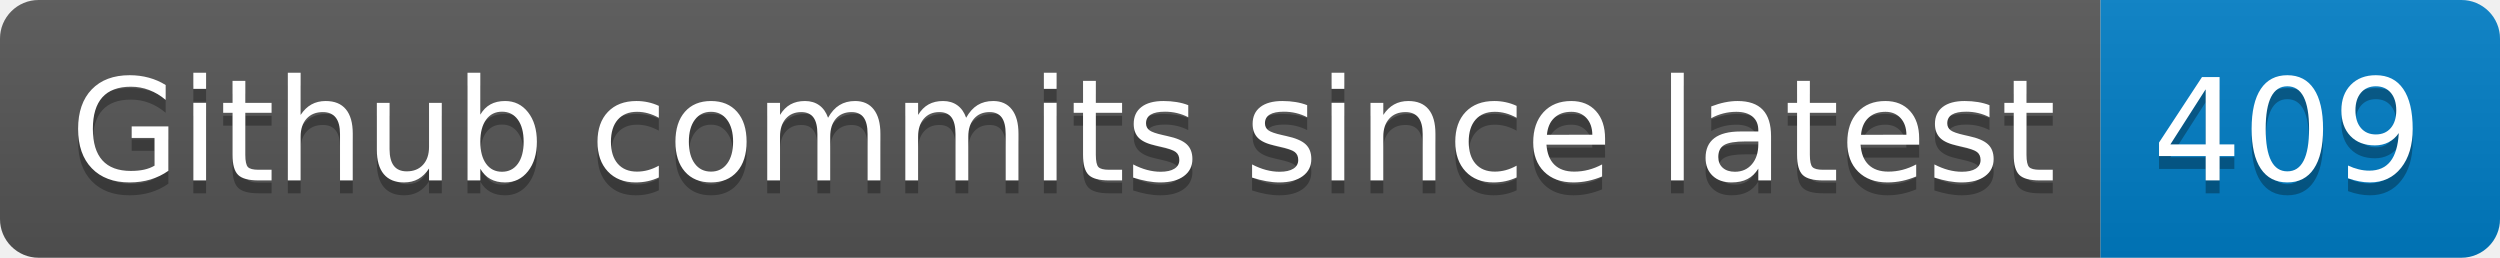
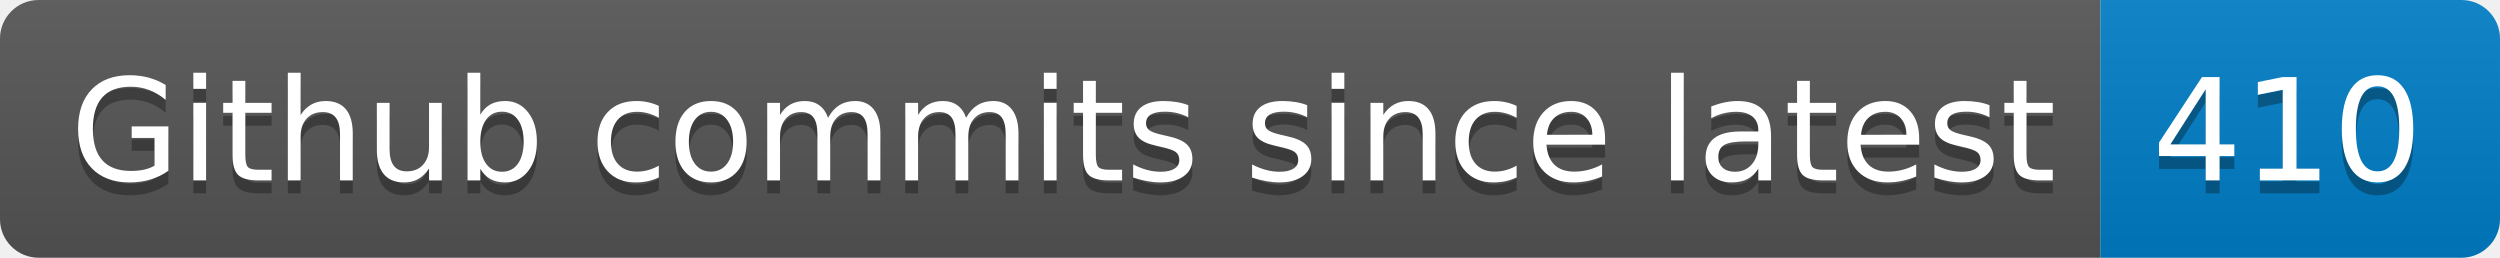
- <svg xmlns="http://www.w3.org/2000/svg" width="194" height="20" role="img" aria-label="Github commits since latest: 409">
+ <svg xmlns="http://www.w3.org/2000/svg" width="194" height="20" role="img" aria-label="Github commits since latest: 410">
  <linearGradient id="s" x2="0" y2="100%">
    <stop offset="0" stop-color="#bbb" stop-opacity=".1" />
    <stop offset="1" stop-opacity=".1" />
  </linearGradient>
  <clipPath id="r">
    <rect width="194" height="20" rx="3" fill="#fff" />
  </clipPath>
  <g clip-path="url(#r)">
    <rect width="163" height="20" fill="#555" />
    <rect x="163" width="31" height="20" fill="#007ec6" />
    <rect width="194" height="20" fill="url(#s)" />
  </g>
  <g fill="#fff" text-anchor="middle" font-family="Verdana,Geneva,DejaVu Sans,sans-serif" text-rendering="geometricPrecision" font-size="110">
    <text aria-hidden="true" x="825" y="150" fill="#010101" fill-opacity=".3" transform="scale(.1)" textLength="1530">Github commits since latest</text>
    <text x="825" y="140" transform="scale(.1)" fill="#fff" textLength="1530">Github commits since latest</text>
-     <text aria-hidden="true" x="1775" y="150" fill="#010101" fill-opacity=".3" transform="scale(.1)" textLength="210">409</text>
-     <text x="1775" y="140" transform="scale(.1)" fill="#fff" textLength="210">409</text>
+     <text aria-hidden="true" x="1775" y="150" fill="#010101" fill-opacity=".3" transform="scale(.1)" textLength="210">410</text>
+     <text x="1775" y="140" transform="scale(.1)" fill="#fff" textLength="210">410</text>
  </g>
</svg>
